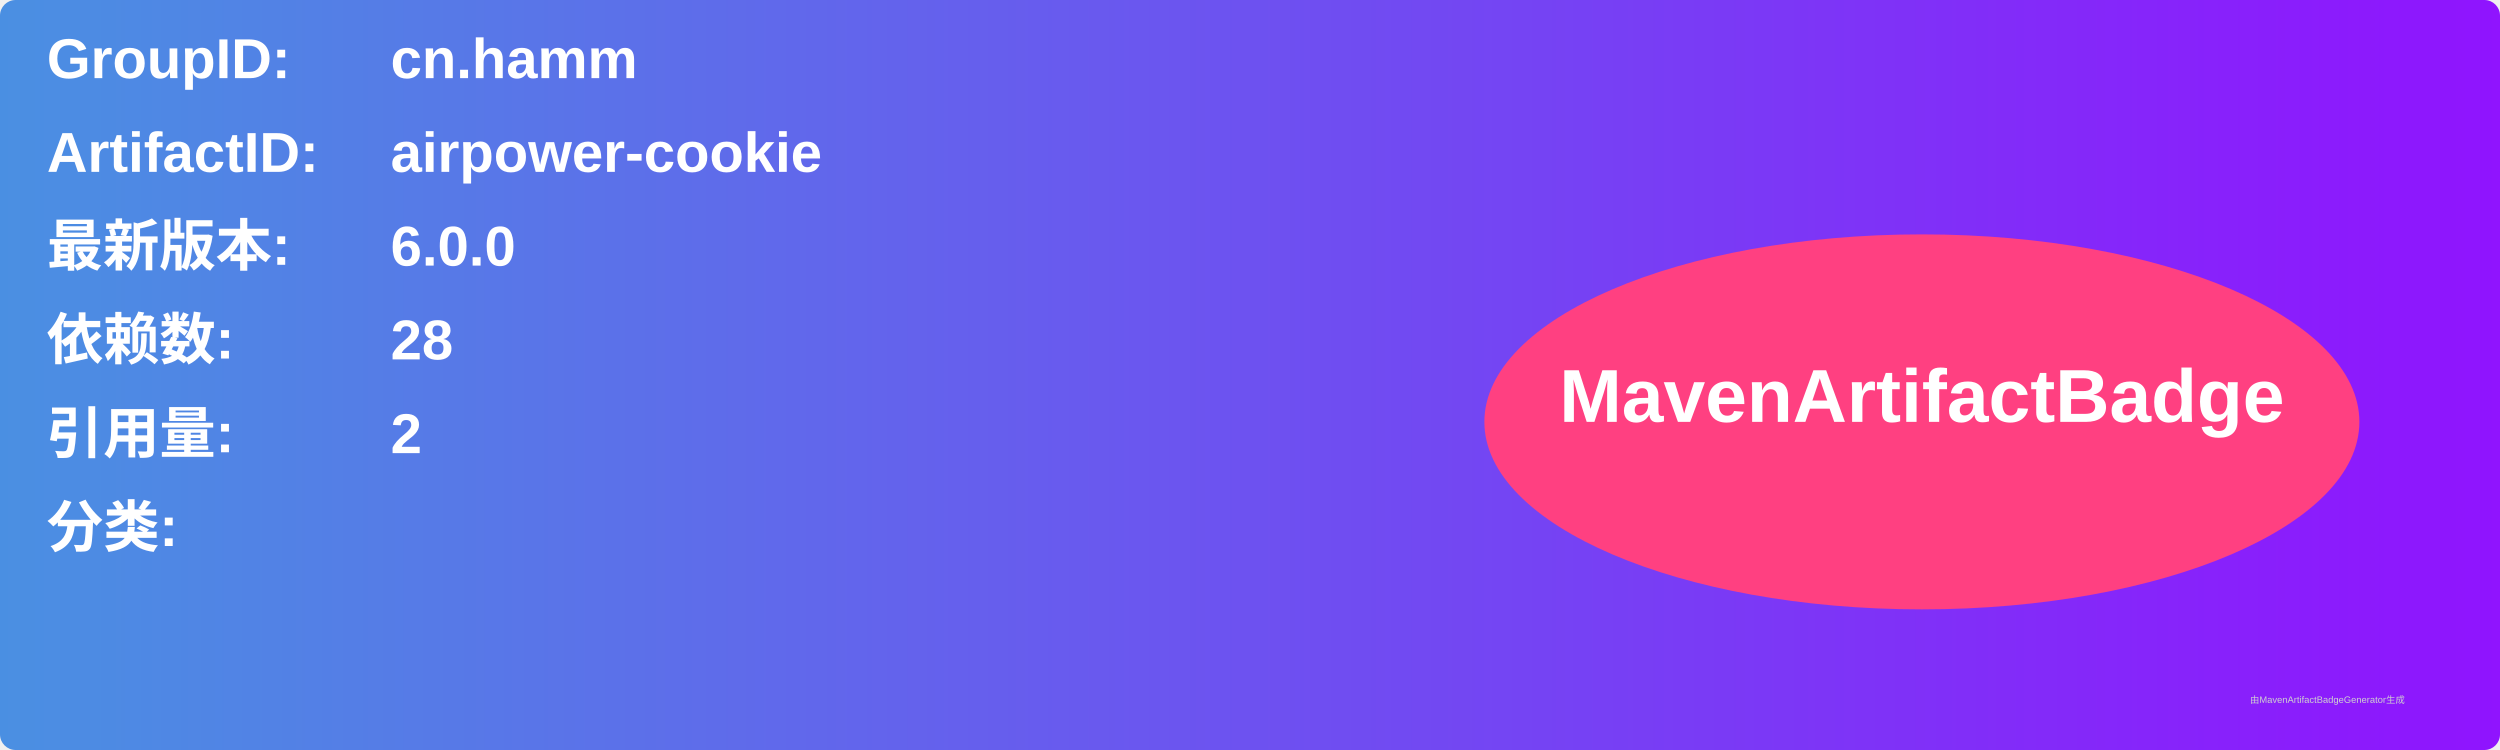
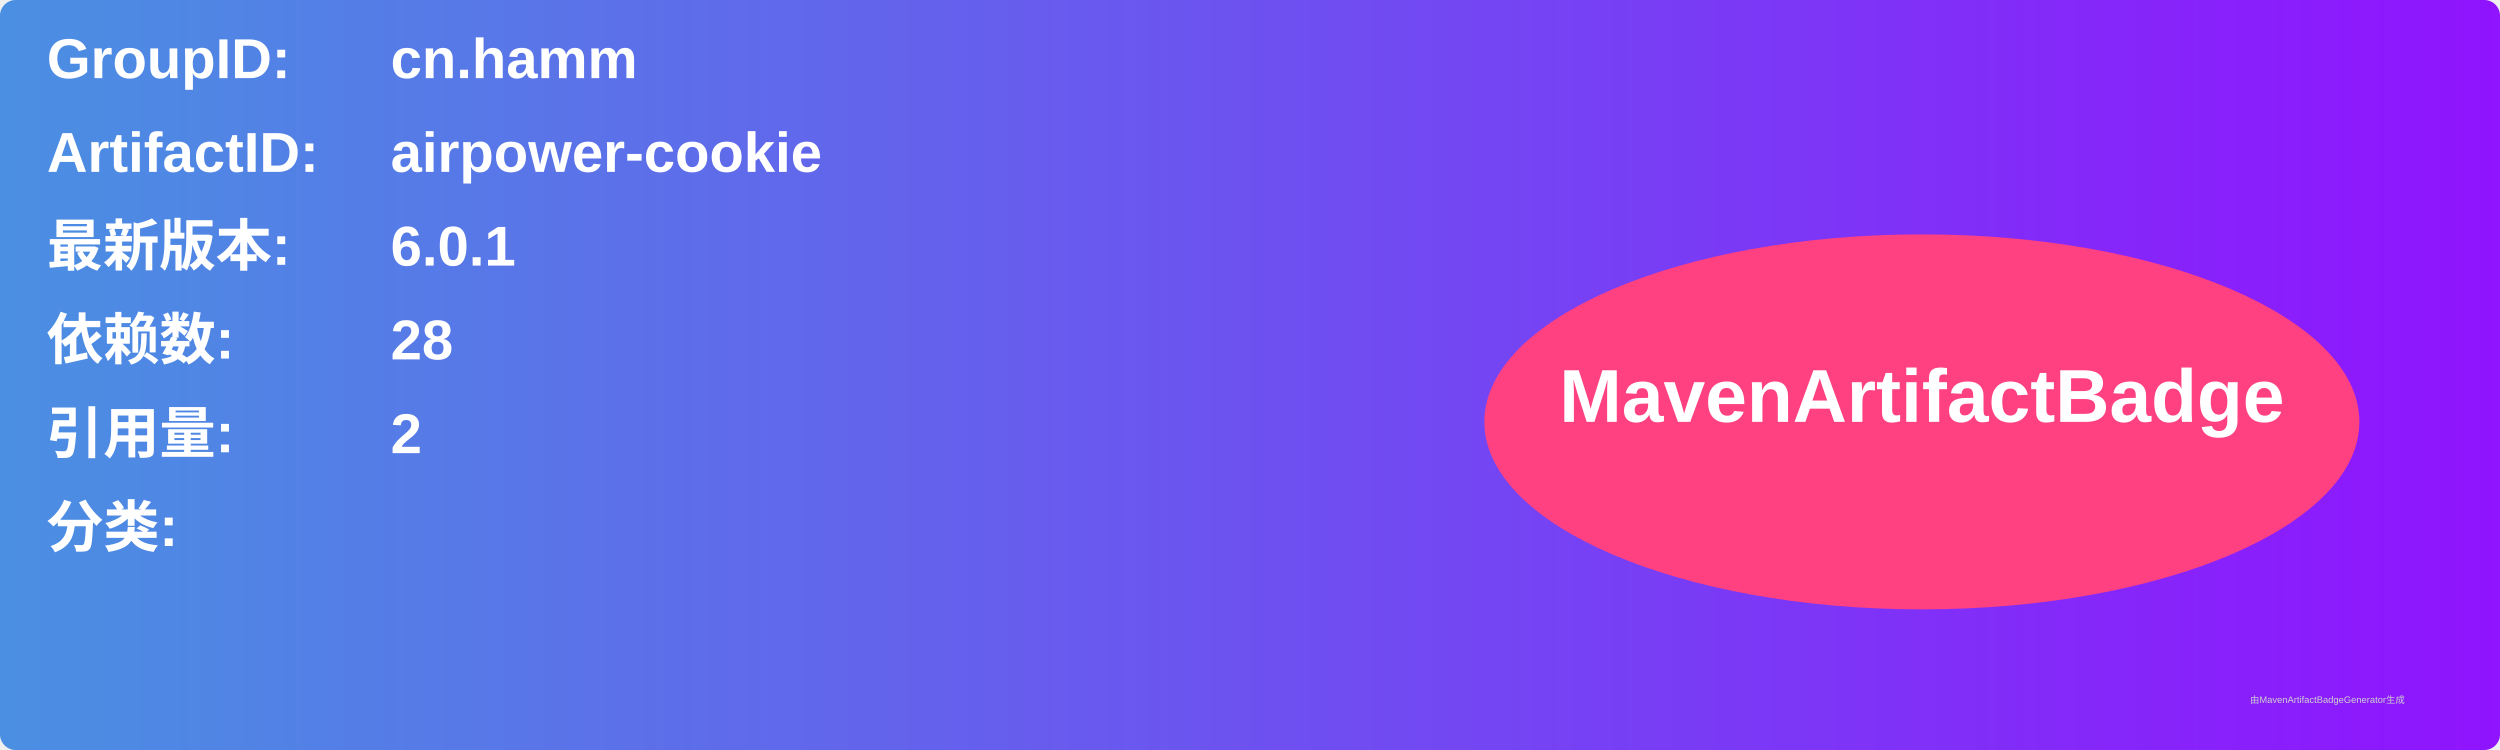
<svg xmlns="http://www.w3.org/2000/svg" width="800" height="240" viewBox="0 0 800 240">
  <linearGradient id="grad" x1="0%" y1="0%" x2="100%" y2="0%">
    <stop offset="0%" stop-color="#4a90e2" />
    <stop offset="100%" stop-color="#9013fe" />
  </linearGradient>
  <rect width="100%" height="100%" rx="5" ry="5" fill="url(#grad)" />
  <g transform="translate(15, 15)">
    <text x="0" y="10" font-family="Arial" font-size="18" fill="white" font-weight="bold" width="260">GroupID:</text>
    <text x="110" y="10" font-family="Arial" font-size="18" fill="white" font-weight="bold" width="460">cn.hamm</text>
    <text x="0" y="40" font-family="Arial" font-size="18" fill="white" font-weight="bold" width="260">ArtifactID:</text>
    <text x="110" y="40" font-family="Arial" font-size="18" fill="white" font-weight="bold" width="460">airpower-cookie</text>
    <text x="0" y="70" font-family="Arial" font-size="18" fill="white" font-weight="bold">最新版本:</text>
    <text x="110" y="70" font-family="Arial" font-size="18" fill="white" font-weight="bold">
-       <tspan font-weight="bold">6.0.0</tspan>
+       <tspan font-weight="bold">6.0.1</tspan>
    </text>
    <text x="0" y="100" font-family="Arial" font-size="18" fill="white" font-weight="bold">依赖数: </text>
    <text x="110" y="100" font-family="Arial" font-size="18" fill="white">
      <tspan font-weight="bold">28</tspan>
    </text>
    <text x="0" y="130" font-family="Arial" font-size="18" fill="white" font-weight="bold">引用量: </text>
    <text x="110" y="130" font-family="Arial" font-size="18" fill="white">
      <tspan font-weight="bold">2</tspan>
    </text>
    <text x="0" y="160" font-family="Arial" font-size="18" fill="white" font-weight="bold">分类:</text>
    <text x="10" y="190" font-family="Arial" font-size="10" fill="white">
      <tspan font-weight="bold" />
    </text>
    <ellipse cx="600" cy="120" rx="140" ry="60" fill="#ff4081" />
    <text x="600" y="120" text-anchor="middle" font-family="Arial" font-size="24" fill="white" font-weight="bold">MavenArtifactBadge</text>
  </g>
  <text x="720" y="225" font-family="Arial" font-size="3" fill="#d0d0d0">由MavenArtifactBadgeGenerator生成</text>
</svg>
